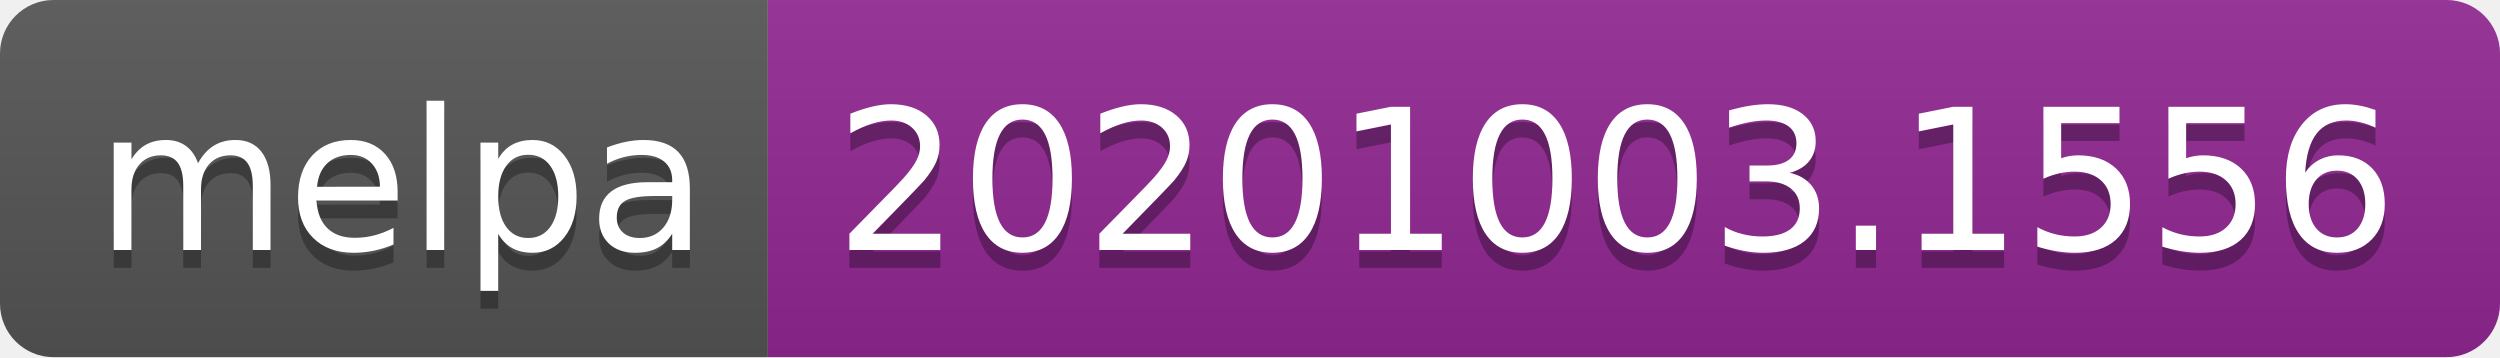
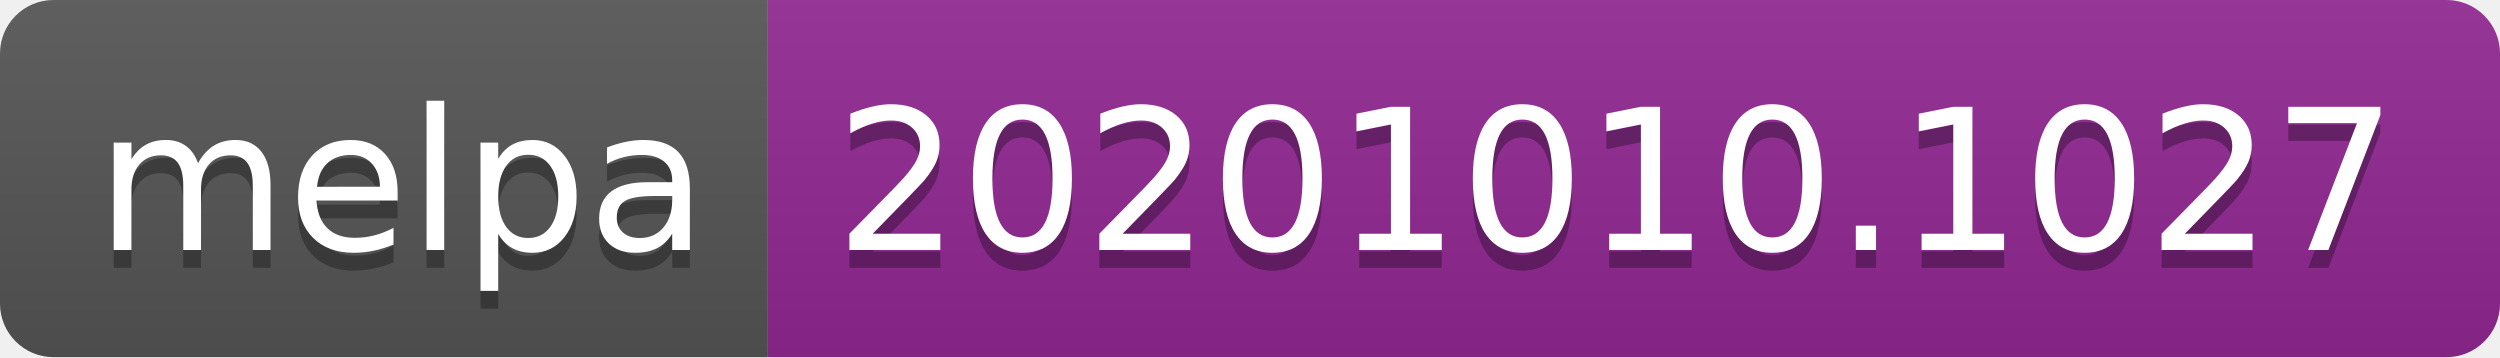
- <svg xmlns="http://www.w3.org/2000/svg" width="140" height="20" role="img" aria-label="melpa: 20201003.1556">
+ <svg xmlns="http://www.w3.org/2000/svg" width="140" height="20" role="img" aria-label="melpa: 20201010.1027">
  <linearGradient id="s" x2="0" y2="100%">
    <stop offset="0" stop-color="#bbb" stop-opacity=".1" />
    <stop offset="1" stop-opacity=".1" />
  </linearGradient>
  <clipPath id="r">
    <rect width="140" height="20" rx="3" fill="#fff" />
  </clipPath>
  <g clip-path="url(#r)">
    <rect width="43" height="20" fill="#555" />
    <rect x="43" width="97" height="20" fill="#922793" />
    <rect width="140" height="20" fill="url(#s)" />
  </g>
  <g fill="#fff" text-anchor="middle" font-family="Verdana,Geneva,DejaVu Sans,sans-serif" text-rendering="geometricPrecision" font-size="110">
    <text aria-hidden="true" x="225" y="150" fill="#010101" fill-opacity=".3" transform="scale(.1)" textLength="330">melpa</text>
    <text x="225" y="140" transform="scale(.1)" fill="#fff" textLength="330">melpa</text>
-     <text aria-hidden="true" x="905" y="150" fill="#010101" fill-opacity=".3" transform="scale(.1)" textLength="870">20201003.1556</text>
-     <text x="905" y="140" transform="scale(.1)" fill="#fff" textLength="870">20201003.1556</text>
+     <text aria-hidden="true" x="905" y="150" fill="#010101" fill-opacity=".3" transform="scale(.1)" textLength="870">20201010.1027</text>
+     <text x="905" y="140" transform="scale(.1)" fill="#fff" textLength="870">20201010.1027</text>
  </g>
</svg>
